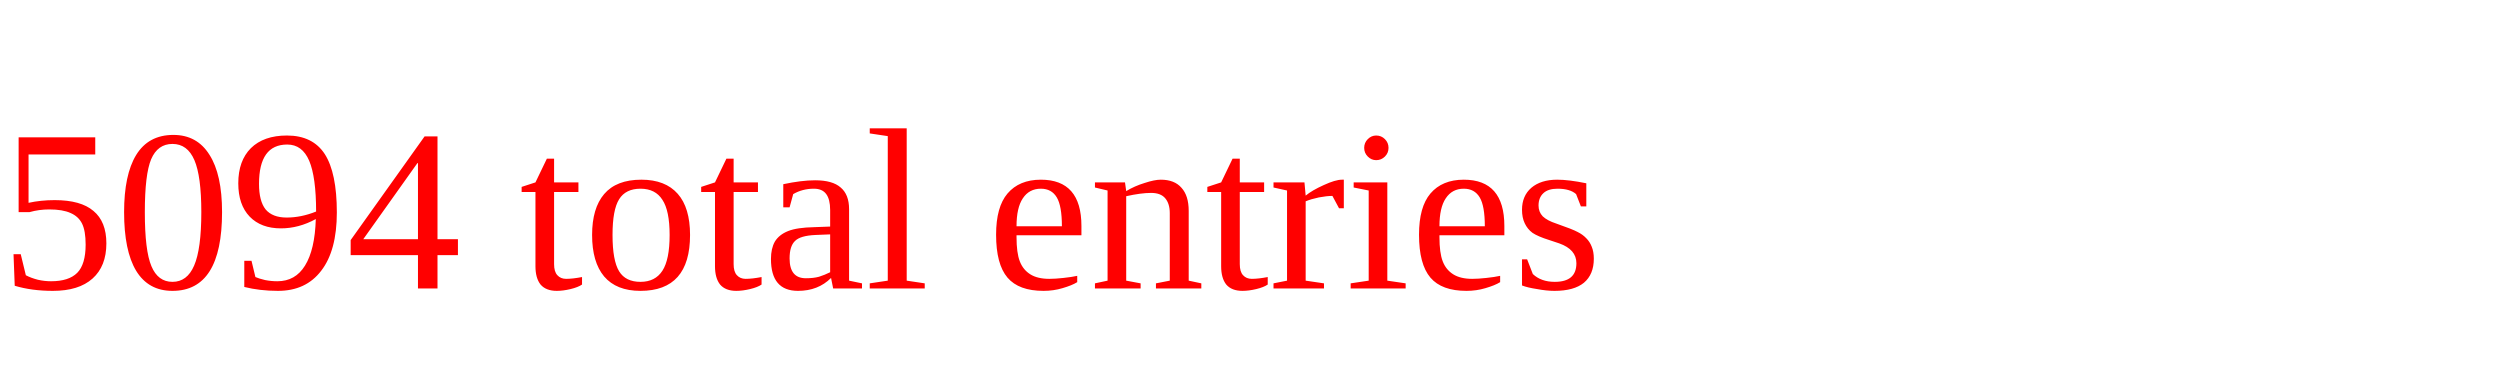
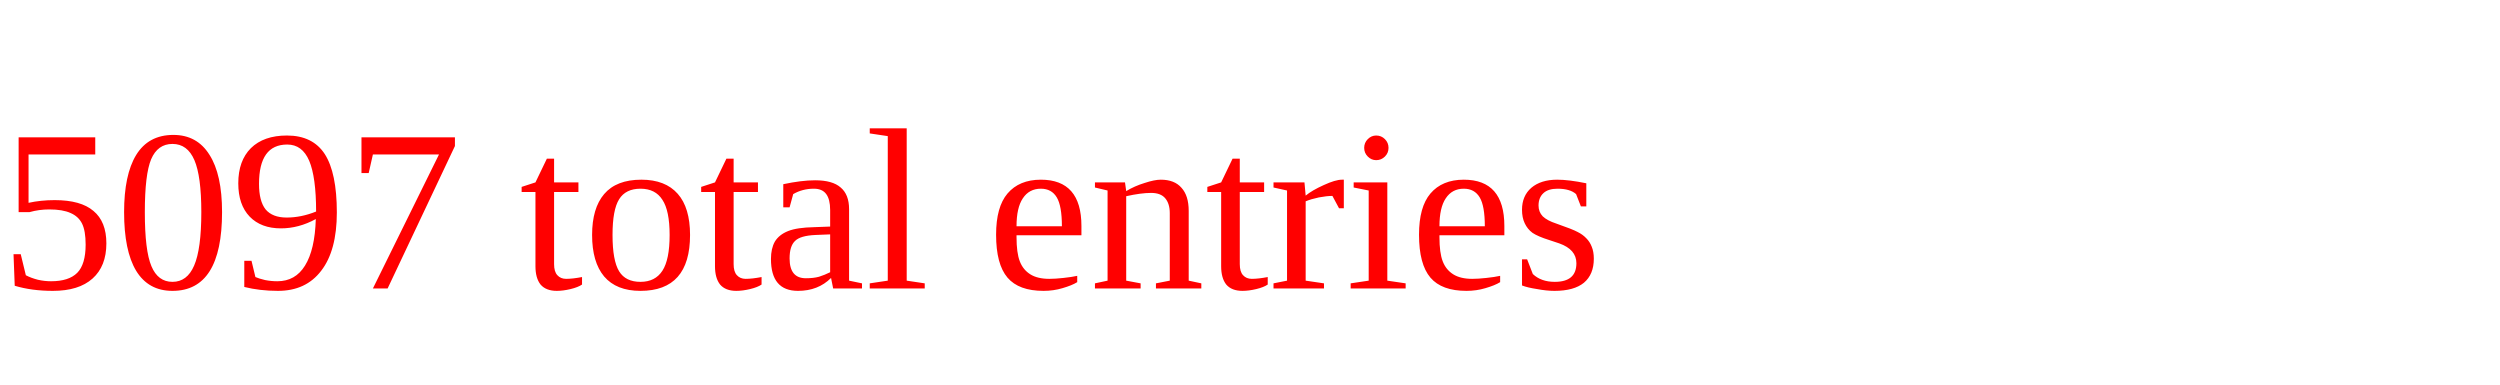
<svg xmlns="http://www.w3.org/2000/svg" height="20" width="130" version="1.1">
-   <text x="0" y="15" fill="red">5094 total entries</text>
+   <text x="0" y="15" fill="red">5097 total entries</text>
</svg>
